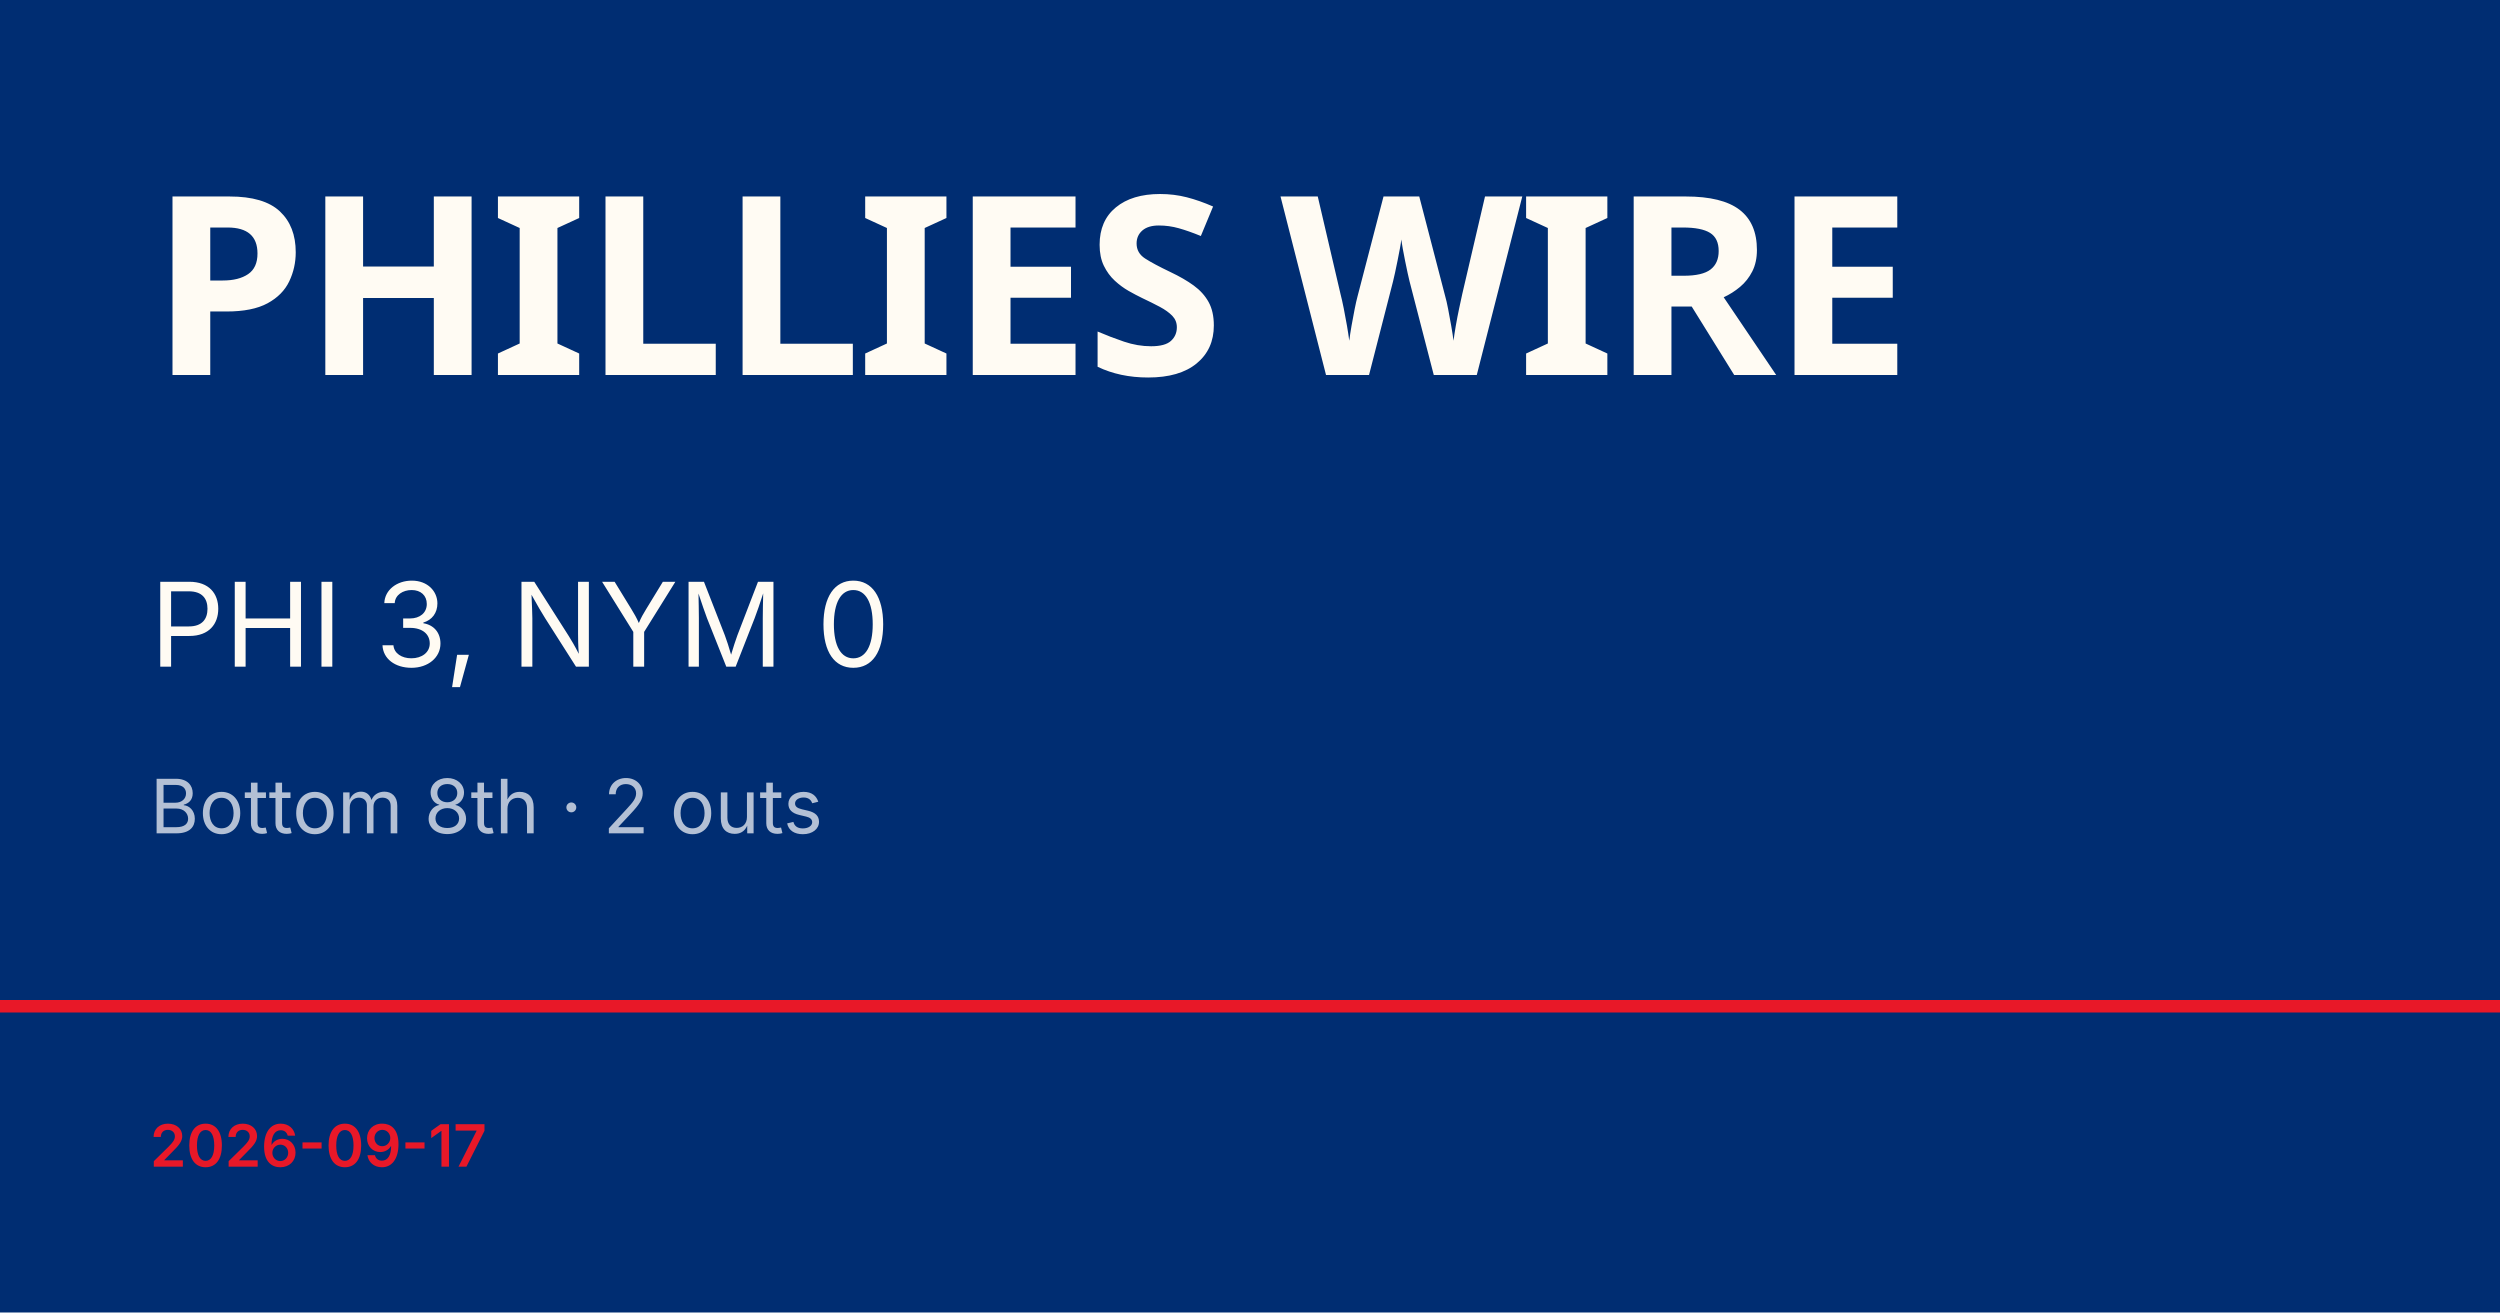
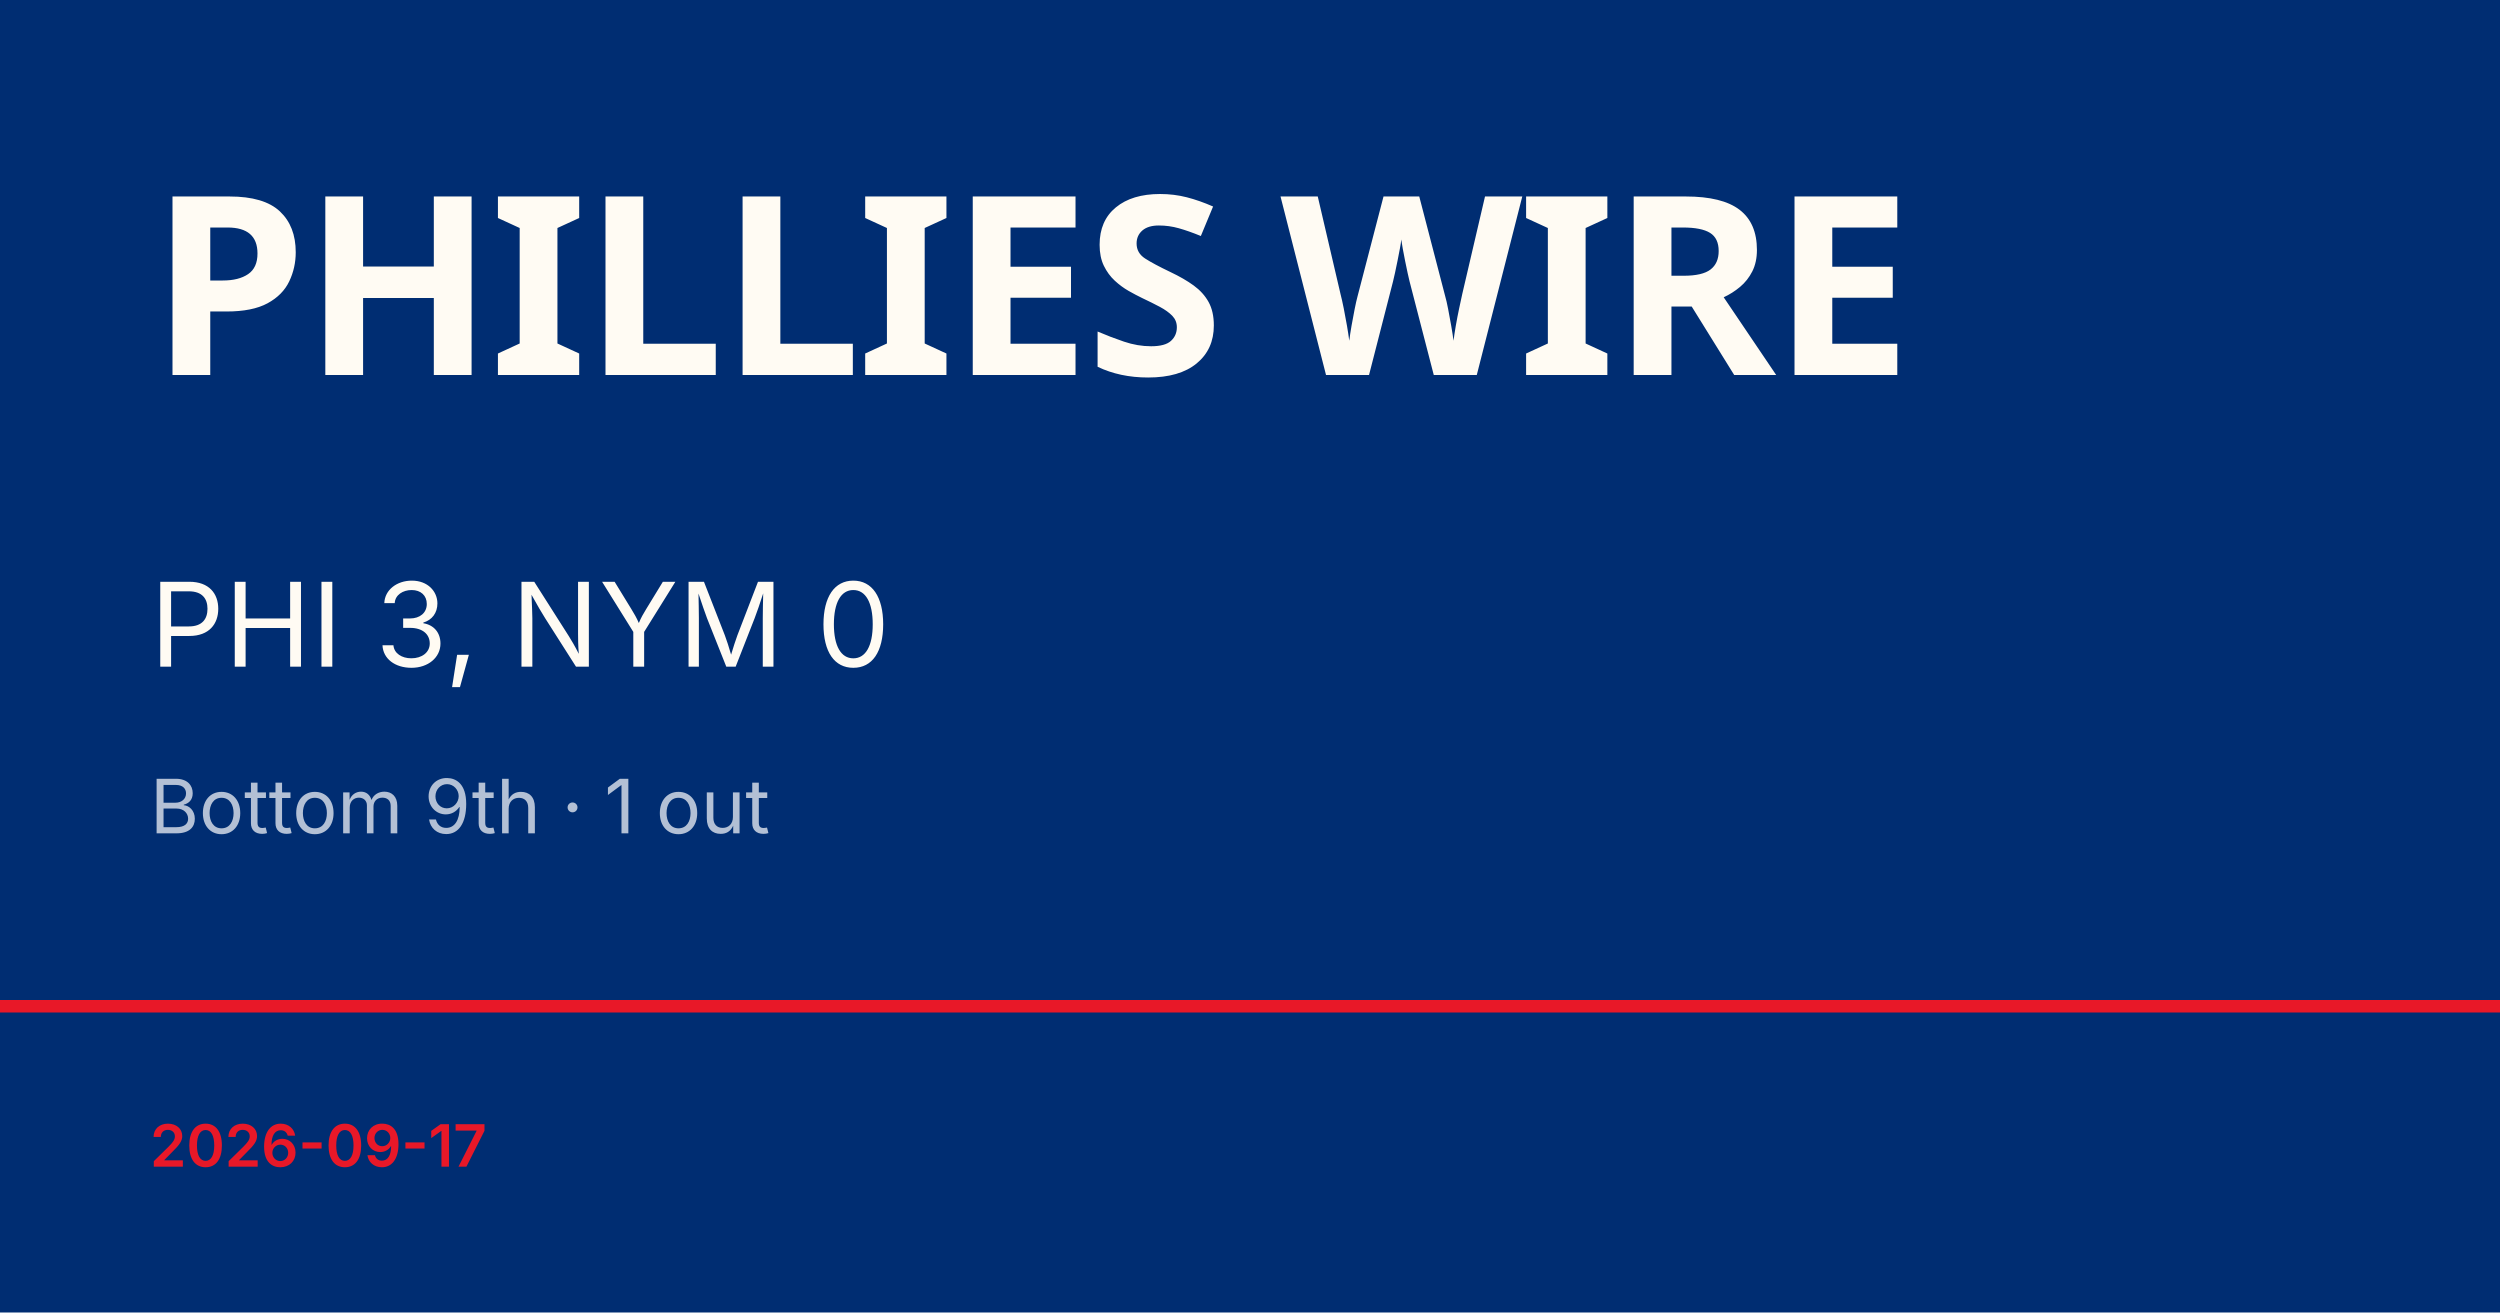
<svg xmlns="http://www.w3.org/2000/svg" viewBox="0 0 1200 630">
  <rect width="1200" height="630" fill="#002d72" />
  <rect y="480" width="1200" height="6" fill="#e81828" />
  <text x="72" y="180" font-family="Barlow Condensed, Impact, sans-serif" font-size="120" font-weight="900" fill="#fffbf3" letter-spacing="-2">PHILLIES WIRE</text>
  <text x="72" y="320" font-family="Inter, Helvetica, sans-serif" font-size="56" fill="#fffbf3">PHI 3, NYM 0</text>
-   <text x="72" y="400" font-family="Inter, Helvetica, sans-serif" font-size="36" fill="rgba(255,255,255,0.7)">Bottom 8th · 2 outs</text>
+   <text x="72" y="400" font-family="Inter, Helvetica, sans-serif" font-size="36" fill="rgba(255,255,255,0.7)">Bottom 9th · 1 out</text>
  <text x="72" y="560" font-family="Inter, Helvetica, sans-serif" font-size="28" fill="#e81828" font-weight="600">2026-09-17</text>
</svg>
